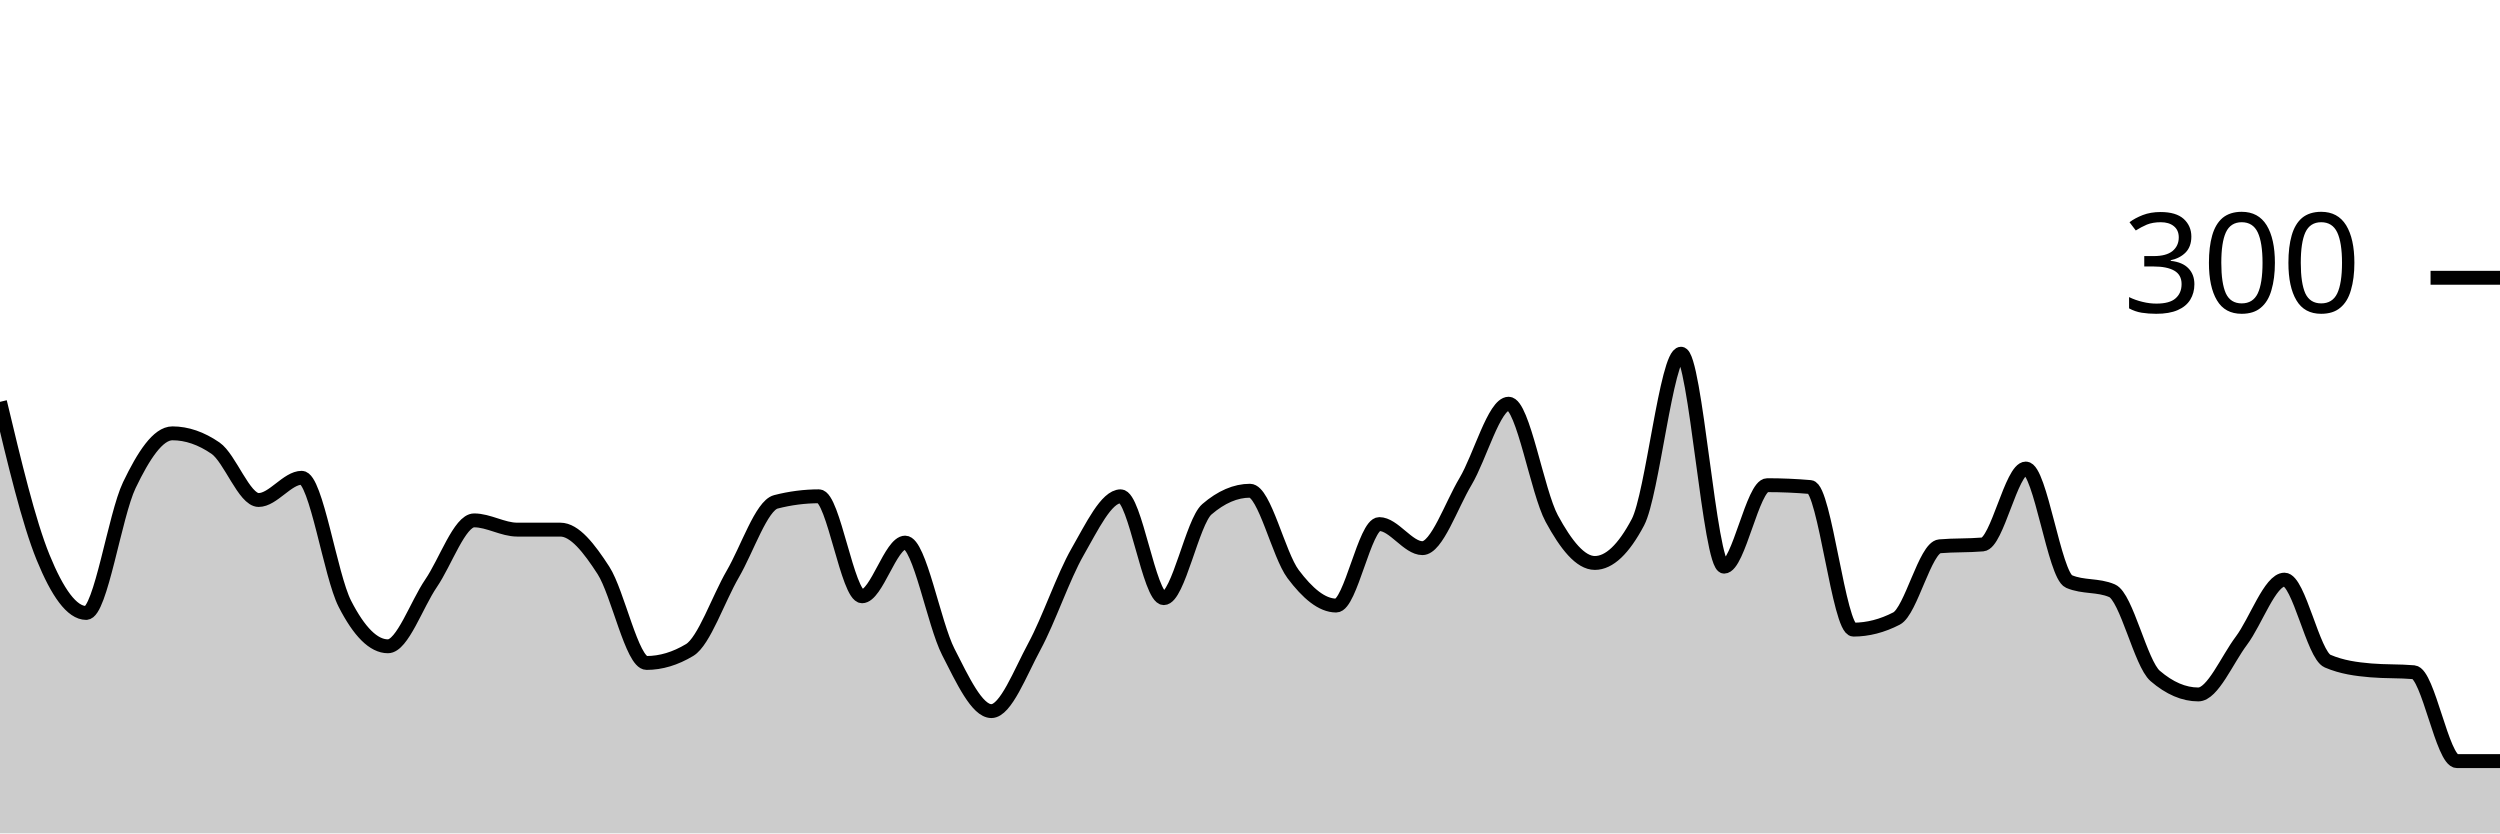
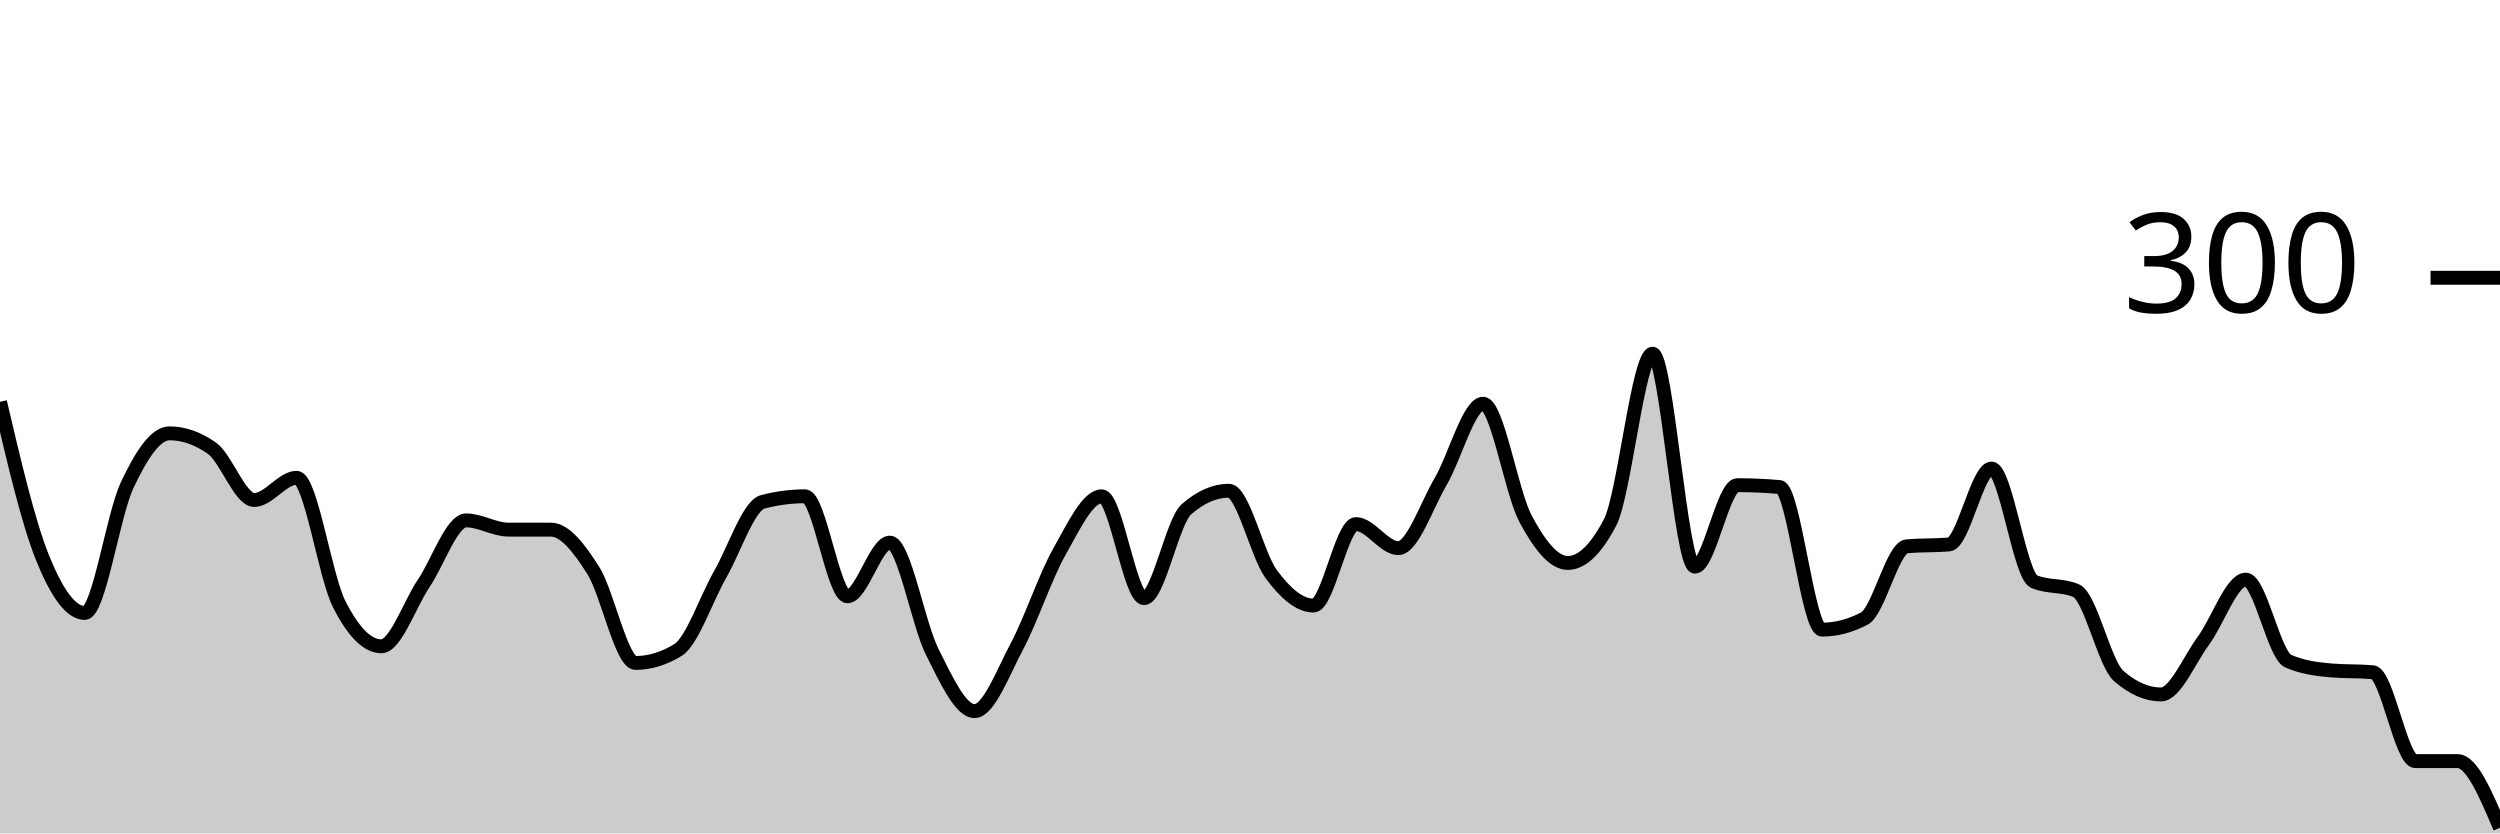
<svg xmlns="http://www.w3.org/2000/svg" viewBox="0 0 180 60">
  <g transform="translate(0,20)">
-     <path class="area" fill="rgba(0, 0, 0, 0.2)" d="M0,8.933C1.034,13.267,2.069,17.6,3.103,20.133C4.138,22.667,5.172,24.133,6.207,24.133C7.241,24.133,8.276,17.089,9.31,14.933C10.345,12.778,11.379,11.2,12.414,11.2C13.448,11.2,14.483,11.556,15.517,12.267C16.552,12.978,17.586,16,18.621,16C19.655,16,20.69,14.4,21.724,14.4C22.759,14.4,23.793,21.444,24.828,23.467C25.862,25.489,26.897,26.533,27.931,26.533C28.966,26.533,30,23.511,31.034,22C32.069,20.489,33.103,17.467,34.138,17.467C35.172,17.467,36.207,18.133,37.241,18.133C38.276,18.133,39.31,18.133,40.345,18.133C41.379,18.133,42.414,19.467,43.448,21.067C44.483,22.667,45.517,27.733,46.552,27.733C47.586,27.733,48.621,27.422,49.655,26.8C50.69,26.178,51.724,23.111,52.759,21.333C53.793,19.556,54.828,16.4,55.862,16.133C56.897,15.867,57.931,15.733,58.966,15.733C60,15.733,61.034,22.933,62.069,22.933C63.103,22.933,64.138,19.067,65.172,19.067C66.207,19.067,67.241,24.911,68.276,26.933C69.31,28.956,70.345,31.2,71.379,31.2C72.414,31.2,73.448,28.444,74.483,26.533C75.517,24.622,76.552,21.533,77.586,19.733C78.621,17.933,79.655,15.733,80.69,15.733C81.724,15.733,82.759,23.067,83.793,23.067C84.828,23.067,85.862,17.556,86.897,16.667C87.931,15.778,88.966,15.333,90,15.333C91.034,15.333,92.069,19.956,93.103,21.333C94.138,22.711,95.172,23.6,96.207,23.6C97.241,23.6,98.276,17.733,99.31,17.733C100.345,17.733,101.379,19.467,102.414,19.467C103.448,19.467,104.483,16.4,105.517,14.667C106.552,12.933,107.586,9.067,108.621,9.067C109.655,9.067,110.69,15.422,111.724,17.333C112.759,19.244,113.793,20.533,114.828,20.533C115.862,20.533,116.897,19.556,117.931,17.6C118.966,15.644,120,5.467,121.034,5.467C122.069,5.467,123.103,20.8,124.138,20.8C125.172,20.8,126.207,14.933,127.241,14.933C128.276,14.933,129.31,14.978,130.345,15.067C131.379,15.156,132.414,25.333,133.448,25.333C134.483,25.333,135.517,25.067,136.552,24.533C137.586,24,138.621,19.422,139.655,19.333C140.69,19.244,141.724,19.289,142.759,19.2C143.793,19.111,144.828,13.733,145.862,13.733C146.897,13.733,147.931,21.422,148.966,21.867C150,22.311,151.034,22.089,152.069,22.533C153.103,22.978,154.138,27.778,155.172,28.667C156.207,29.556,157.241,30,158.276,30C159.31,30,160.345,27.511,161.379,26.133C162.414,24.756,163.448,21.733,164.483,21.733C165.517,21.733,166.552,27.156,167.586,27.6C168.621,28.044,169.655,28.178,170.69,28.267C171.724,28.356,172.759,28.311,173.793,28.4C174.828,28.489,175.862,34.8,176.897,34.8C177.931,34.8,178.966,34.8,180,34.8L180,40C178.966,40,177.931,40,176.897,40C175.862,40,174.828,40,173.793,40C172.759,40,171.724,40,170.69,40C169.655,40,168.621,40,167.586,40C166.552,40,165.517,40,164.483,40C163.448,40,162.414,40,161.379,40C160.345,40,159.31,40,158.276,40C157.241,40,156.207,40,155.172,40C154.138,40,153.103,40,152.069,40C151.034,40,150,40,148.966,40C147.931,40,146.897,40,145.862,40C144.828,40,143.793,40,142.759,40C141.724,40,140.69,40,139.655,40C138.621,40,137.586,40,136.552,40C135.517,40,134.483,40,133.448,40C132.414,40,131.379,40,130.345,40C129.31,40,128.276,40,127.241,40C126.207,40,125.172,40,124.138,40C123.103,40,122.069,40,121.034,40C120,40,118.966,40,117.931,40C116.897,40,115.862,40,114.828,40C113.793,40,112.759,40,111.724,40C110.69,40,109.655,40,108.621,40C107.586,40,106.552,40,105.517,40C104.483,40,103.448,40,102.414,40C101.379,40,100.345,40,99.31,40C98.276,40,97.241,40,96.207,40C95.172,40,94.138,40,93.103,40C92.069,40,91.034,40,90,40C88.966,40,87.931,40,86.897,40C85.862,40,84.828,40,83.793,40C82.759,40,81.724,40,80.69,40C79.655,40,78.621,40,77.586,40C76.552,40,75.517,40,74.483,40C73.448,40,72.414,40,71.379,40C70.345,40,69.31,40,68.276,40C67.241,40,66.207,40,65.172,40C64.138,40,63.103,40,62.069,40C61.034,40,60,40,58.966,40C57.931,40,56.897,40,55.862,40C54.828,40,53.793,40,52.759,40C51.724,40,50.69,40,49.655,40C48.621,40,47.586,40,46.552,40C45.517,40,44.483,40,43.448,40C42.414,40,41.379,40,40.345,40C39.31,40,38.276,40,37.241,40C36.207,40,35.172,40,34.138,40C33.103,40,32.069,40,31.034,40C30,40,28.966,40,27.931,40C26.897,40,25.862,40,24.828,40C23.793,40,22.759,40,21.724,40C20.69,40,19.655,40,18.621,40C17.586,40,16.552,40,15.517,40C14.483,40,13.448,40,12.414,40C11.379,40,10.345,40,9.31,40C8.276,40,7.241,40,6.207,40C5.172,40,4.138,40,3.103,40C2.069,40,1.034,40,0,40Z" />
-     <path class="line" stroke="black" fill="none" d="M0,8.933C1.034,13.267,2.069,17.6,3.103,20.133C4.138,22.667,5.172,24.133,6.207,24.133C7.241,24.133,8.276,17.089,9.31,14.933C10.345,12.778,11.379,11.2,12.414,11.2C13.448,11.2,14.483,11.556,15.517,12.267C16.552,12.978,17.586,16,18.621,16C19.655,16,20.69,14.4,21.724,14.4C22.759,14.4,23.793,21.444,24.828,23.467C25.862,25.489,26.897,26.533,27.931,26.533C28.966,26.533,30,23.511,31.034,22C32.069,20.489,33.103,17.467,34.138,17.467C35.172,17.467,36.207,18.133,37.241,18.133C38.276,18.133,39.31,18.133,40.345,18.133C41.379,18.133,42.414,19.467,43.448,21.067C44.483,22.667,45.517,27.733,46.552,27.733C47.586,27.733,48.621,27.422,49.655,26.8C50.69,26.178,51.724,23.111,52.759,21.333C53.793,19.556,54.828,16.4,55.862,16.133C56.897,15.867,57.931,15.733,58.966,15.733C60,15.733,61.034,22.933,62.069,22.933C63.103,22.933,64.138,19.067,65.172,19.067C66.207,19.067,67.241,24.911,68.276,26.933C69.31,28.956,70.345,31.2,71.379,31.2C72.414,31.2,73.448,28.444,74.483,26.533C75.517,24.622,76.552,21.533,77.586,19.733C78.621,17.933,79.655,15.733,80.69,15.733C81.724,15.733,82.759,23.067,83.793,23.067C84.828,23.067,85.862,17.556,86.897,16.667C87.931,15.778,88.966,15.333,90,15.333C91.034,15.333,92.069,19.956,93.103,21.333C94.138,22.711,95.172,23.6,96.207,23.6C97.241,23.6,98.276,17.733,99.31,17.733C100.345,17.733,101.379,19.467,102.414,19.467C103.448,19.467,104.483,16.4,105.517,14.667C106.552,12.933,107.586,9.067,108.621,9.067C109.655,9.067,110.69,15.422,111.724,17.333C112.759,19.244,113.793,20.533,114.828,20.533C115.862,20.533,116.897,19.556,117.931,17.6C118.966,15.644,120,5.467,121.034,5.467C122.069,5.467,123.103,20.8,124.138,20.8C125.172,20.8,126.207,14.933,127.241,14.933C128.276,14.933,129.31,14.978,130.345,15.067C131.379,15.156,132.414,25.333,133.448,25.333C134.483,25.333,135.517,25.067,136.552,24.533C137.586,24,138.621,19.422,139.655,19.333C140.69,19.244,141.724,19.289,142.759,19.2C143.793,19.111,144.828,13.733,145.862,13.733C146.897,13.733,147.931,21.422,148.966,21.867C150,22.311,151.034,22.089,152.069,22.533C153.103,22.978,154.138,27.778,155.172,28.667C156.207,29.556,157.241,30,158.276,30C159.31,30,160.345,27.511,161.379,26.133C162.414,24.756,163.448,21.733,164.483,21.733C165.517,21.733,166.552,27.156,167.586,27.6C168.621,28.044,169.655,28.178,170.69,28.267C171.724,28.356,172.759,28.311,173.793,28.4C174.828,28.489,175.862,34.8,176.897,34.8C177.931,34.8,178.966,34.8,180,34.8" />
+     <path class="area" fill="rgba(0, 0, 0, 0.2)" d="M0,8.933C1.017,13.267,2.034,17.6,3.051,20.133C4.068,22.667,5.085,24.133,6.102,24.133C7.119,24.133,8.136,17.089,9.153,14.933C10.169,12.778,11.186,11.2,12.203,11.2C13.22,11.2,14.237,11.556,15.254,12.267C16.271,12.978,17.288,16,18.305,16C19.322,16,20.339,14.4,21.356,14.4C22.373,14.4,23.39,21.444,24.407,23.467C25.424,25.489,26.441,26.533,27.458,26.533C28.475,26.533,29.492,23.511,30.508,22C31.525,20.489,32.542,17.467,33.559,17.467C34.576,17.467,35.593,18.133,36.61,18.133C37.627,18.133,38.644,18.133,39.661,18.133C40.678,18.133,41.695,19.467,42.712,21.067C43.729,22.667,44.746,27.733,45.763,27.733C46.78,27.733,47.797,27.422,48.814,26.8C49.831,26.178,50.847,23.111,51.864,21.333C52.881,19.556,53.898,16.4,54.915,16.133C55.932,15.867,56.949,15.733,57.966,15.733C58.983,15.733,60,22.933,61.017,22.933C62.034,22.933,63.051,19.067,64.068,19.067C65.085,19.067,66.102,24.911,67.119,26.933C68.136,28.956,69.153,31.2,70.169,31.2C71.186,31.2,72.203,28.444,73.22,26.533C74.237,24.622,75.254,21.533,76.271,19.733C77.288,17.933,78.305,15.733,79.322,15.733C80.339,15.733,81.356,23.067,82.373,23.067C83.39,23.067,84.407,17.556,85.424,16.667C86.441,15.778,87.458,15.333,88.475,15.333C89.492,15.333,90.508,19.956,91.525,21.333C92.542,22.711,93.559,23.6,94.576,23.6C95.593,23.6,96.61,17.733,97.627,17.733C98.644,17.733,99.661,19.467,100.678,19.467C101.695,19.467,102.712,16.4,103.729,14.667C104.746,12.933,105.763,9.067,106.78,9.067C107.797,9.067,108.814,15.422,109.831,17.333C110.847,19.244,111.864,20.533,112.881,20.533C113.898,20.533,114.915,19.556,115.932,17.6C116.949,15.644,117.966,5.467,118.983,5.467C120,5.467,121.017,20.8,122.034,20.8C123.051,20.8,124.068,14.933,125.085,14.933C126.102,14.933,127.119,14.978,128.136,15.067C129.153,15.156,130.169,25.333,131.186,25.333C132.203,25.333,133.22,25.067,134.237,24.533C135.254,24,136.271,19.422,137.288,19.333C138.305,19.244,139.322,19.289,140.339,19.2C141.356,19.111,142.373,13.733,143.39,13.733C144.407,13.733,145.424,21.422,146.441,21.867C147.458,22.311,148.475,22.089,149.492,22.533C150.508,22.978,151.525,27.778,152.542,28.667C153.559,29.556,154.576,30,155.593,30C156.61,30,157.627,27.511,158.644,26.133C159.661,24.756,160.678,21.733,161.695,21.733C162.712,21.733,163.729,27.156,164.746,27.6C165.763,28.044,166.78,28.178,167.797,28.267C168.814,28.356,169.831,28.311,170.847,28.4C171.864,28.489,172.881,34.8,173.898,34.8C174.915,34.8,175.932,34.8,176.949,34.8C177.966,34.8,178.983,37.2,180,39.6L180,40C178.983,40,177.966,40,176.949,40C175.932,40,174.915,40,173.898,40C172.881,40,171.864,40,170.847,40C169.831,40,168.814,40,167.797,40C166.78,40,165.763,40,164.746,40C163.729,40,162.712,40,161.695,40C160.678,40,159.661,40,158.644,40C157.627,40,156.61,40,155.593,40C154.576,40,153.559,40,152.542,40C151.525,40,150.508,40,149.492,40C148.475,40,147.458,40,146.441,40C145.424,40,144.407,40,143.39,40C142.373,40,141.356,40,140.339,40C139.322,40,138.305,40,137.288,40C136.271,40,135.254,40,134.237,40C133.22,40,132.203,40,131.186,40C130.169,40,129.153,40,128.136,40C127.119,40,126.102,40,125.085,40C124.068,40,123.051,40,122.034,40C121.017,40,120,40,118.983,40C117.966,40,116.949,40,115.932,40C114.915,40,113.898,40,112.881,40C111.864,40,110.847,40,109.831,40C108.814,40,107.797,40,106.78,40C105.763,40,104.746,40,103.729,40C102.712,40,101.695,40,100.678,40C99.661,40,98.644,40,97.627,40C96.61,40,95.593,40,94.576,40C93.559,40,92.542,40,91.525,40C90.508,40,89.492,40,88.475,40C87.458,40,86.441,40,85.424,40C84.407,40,83.39,40,82.373,40C81.356,40,80.339,40,79.322,40C78.305,40,77.288,40,76.271,40C75.254,40,74.237,40,73.22,40C72.203,40,71.186,40,70.169,40C69.153,40,68.136,40,67.119,40C66.102,40,65.085,40,64.068,40C63.051,40,62.034,40,61.017,40C60,40,58.983,40,57.966,40C56.949,40,55.932,40,54.915,40C53.898,40,52.881,40,51.864,40C50.847,40,49.831,40,48.814,40C47.797,40,46.78,40,45.763,40C44.746,40,43.729,40,42.712,40C41.695,40,40.678,40,39.661,40C38.644,40,37.627,40,36.61,40C35.593,40,34.576,40,33.559,40C32.542,40,31.525,40,30.508,40C29.492,40,28.475,40,27.458,40C26.441,40,25.424,40,24.407,40C23.39,40,22.373,40,21.356,40C20.339,40,19.322,40,18.305,40C17.288,40,16.271,40,15.254,40C14.237,40,13.22,40,12.203,40C11.186,40,10.169,40,9.153,40C8.136,40,7.119,40,6.102,40C5.085,40,4.068,40,3.051,40C2.034,40,1.017,40,0,40Z" />
+     <path class="line" stroke="black" fill="none" d="M0,8.933C1.017,13.267,2.034,17.6,3.051,20.133C4.068,22.667,5.085,24.133,6.102,24.133C7.119,24.133,8.136,17.089,9.153,14.933C10.169,12.778,11.186,11.2,12.203,11.2C13.22,11.2,14.237,11.556,15.254,12.267C16.271,12.978,17.288,16,18.305,16C19.322,16,20.339,14.4,21.356,14.4C22.373,14.4,23.39,21.444,24.407,23.467C25.424,25.489,26.441,26.533,27.458,26.533C28.475,26.533,29.492,23.511,30.508,22C31.525,20.489,32.542,17.467,33.559,17.467C34.576,17.467,35.593,18.133,36.61,18.133C37.627,18.133,38.644,18.133,39.661,18.133C40.678,18.133,41.695,19.467,42.712,21.067C43.729,22.667,44.746,27.733,45.763,27.733C46.78,27.733,47.797,27.422,48.814,26.8C49.831,26.178,50.847,23.111,51.864,21.333C52.881,19.556,53.898,16.4,54.915,16.133C55.932,15.867,56.949,15.733,57.966,15.733C58.983,15.733,60,22.933,61.017,22.933C62.034,22.933,63.051,19.067,64.068,19.067C65.085,19.067,66.102,24.911,67.119,26.933C68.136,28.956,69.153,31.2,70.169,31.2C71.186,31.2,72.203,28.444,73.22,26.533C74.237,24.622,75.254,21.533,76.271,19.733C77.288,17.933,78.305,15.733,79.322,15.733C80.339,15.733,81.356,23.067,82.373,23.067C83.39,23.067,84.407,17.556,85.424,16.667C86.441,15.778,87.458,15.333,88.475,15.333C89.492,15.333,90.508,19.956,91.525,21.333C92.542,22.711,93.559,23.6,94.576,23.6C95.593,23.6,96.61,17.733,97.627,17.733C98.644,17.733,99.661,19.467,100.678,19.467C101.695,19.467,102.712,16.4,103.729,14.667C104.746,12.933,105.763,9.067,106.78,9.067C107.797,9.067,108.814,15.422,109.831,17.333C110.847,19.244,111.864,20.533,112.881,20.533C113.898,20.533,114.915,19.556,115.932,17.6C116.949,15.644,117.966,5.467,118.983,5.467C120,5.467,121.017,20.8,122.034,20.8C123.051,20.8,124.068,14.933,125.085,14.933C126.102,14.933,127.119,14.978,128.136,15.067C129.153,15.156,130.169,25.333,131.186,25.333C132.203,25.333,133.22,25.067,134.237,24.533C135.254,24,136.271,19.422,137.288,19.333C138.305,19.244,139.322,19.289,140.339,19.2C141.356,19.111,142.373,13.733,143.39,13.733C144.407,13.733,145.424,21.422,146.441,21.867C147.458,22.311,148.475,22.089,149.492,22.533C150.508,22.978,151.525,27.778,152.542,28.667C153.559,29.556,154.576,30,155.593,30C156.61,30,157.627,27.511,158.644,26.133C159.661,24.756,160.678,21.733,161.695,21.733C162.712,21.733,163.729,27.156,164.746,27.6C165.763,28.044,166.78,28.178,167.797,28.267C168.814,28.356,169.831,28.311,170.847,28.4C171.864,28.489,172.881,34.8,173.898,34.8C174.915,34.8,175.932,34.8,176.949,34.8C177.966,34.8,178.983,37.2,180,39.6" />
    <path class="axis-ceiling" stroke-width="1" stroke="black" fill="none" d="M175,0L180,0" />
    <text class="axis-ceiling-label" font-family="sans-serif" text-anchor="end" font-size="10px" x="170" y="2.5">300</text>
  </g>
</svg>
